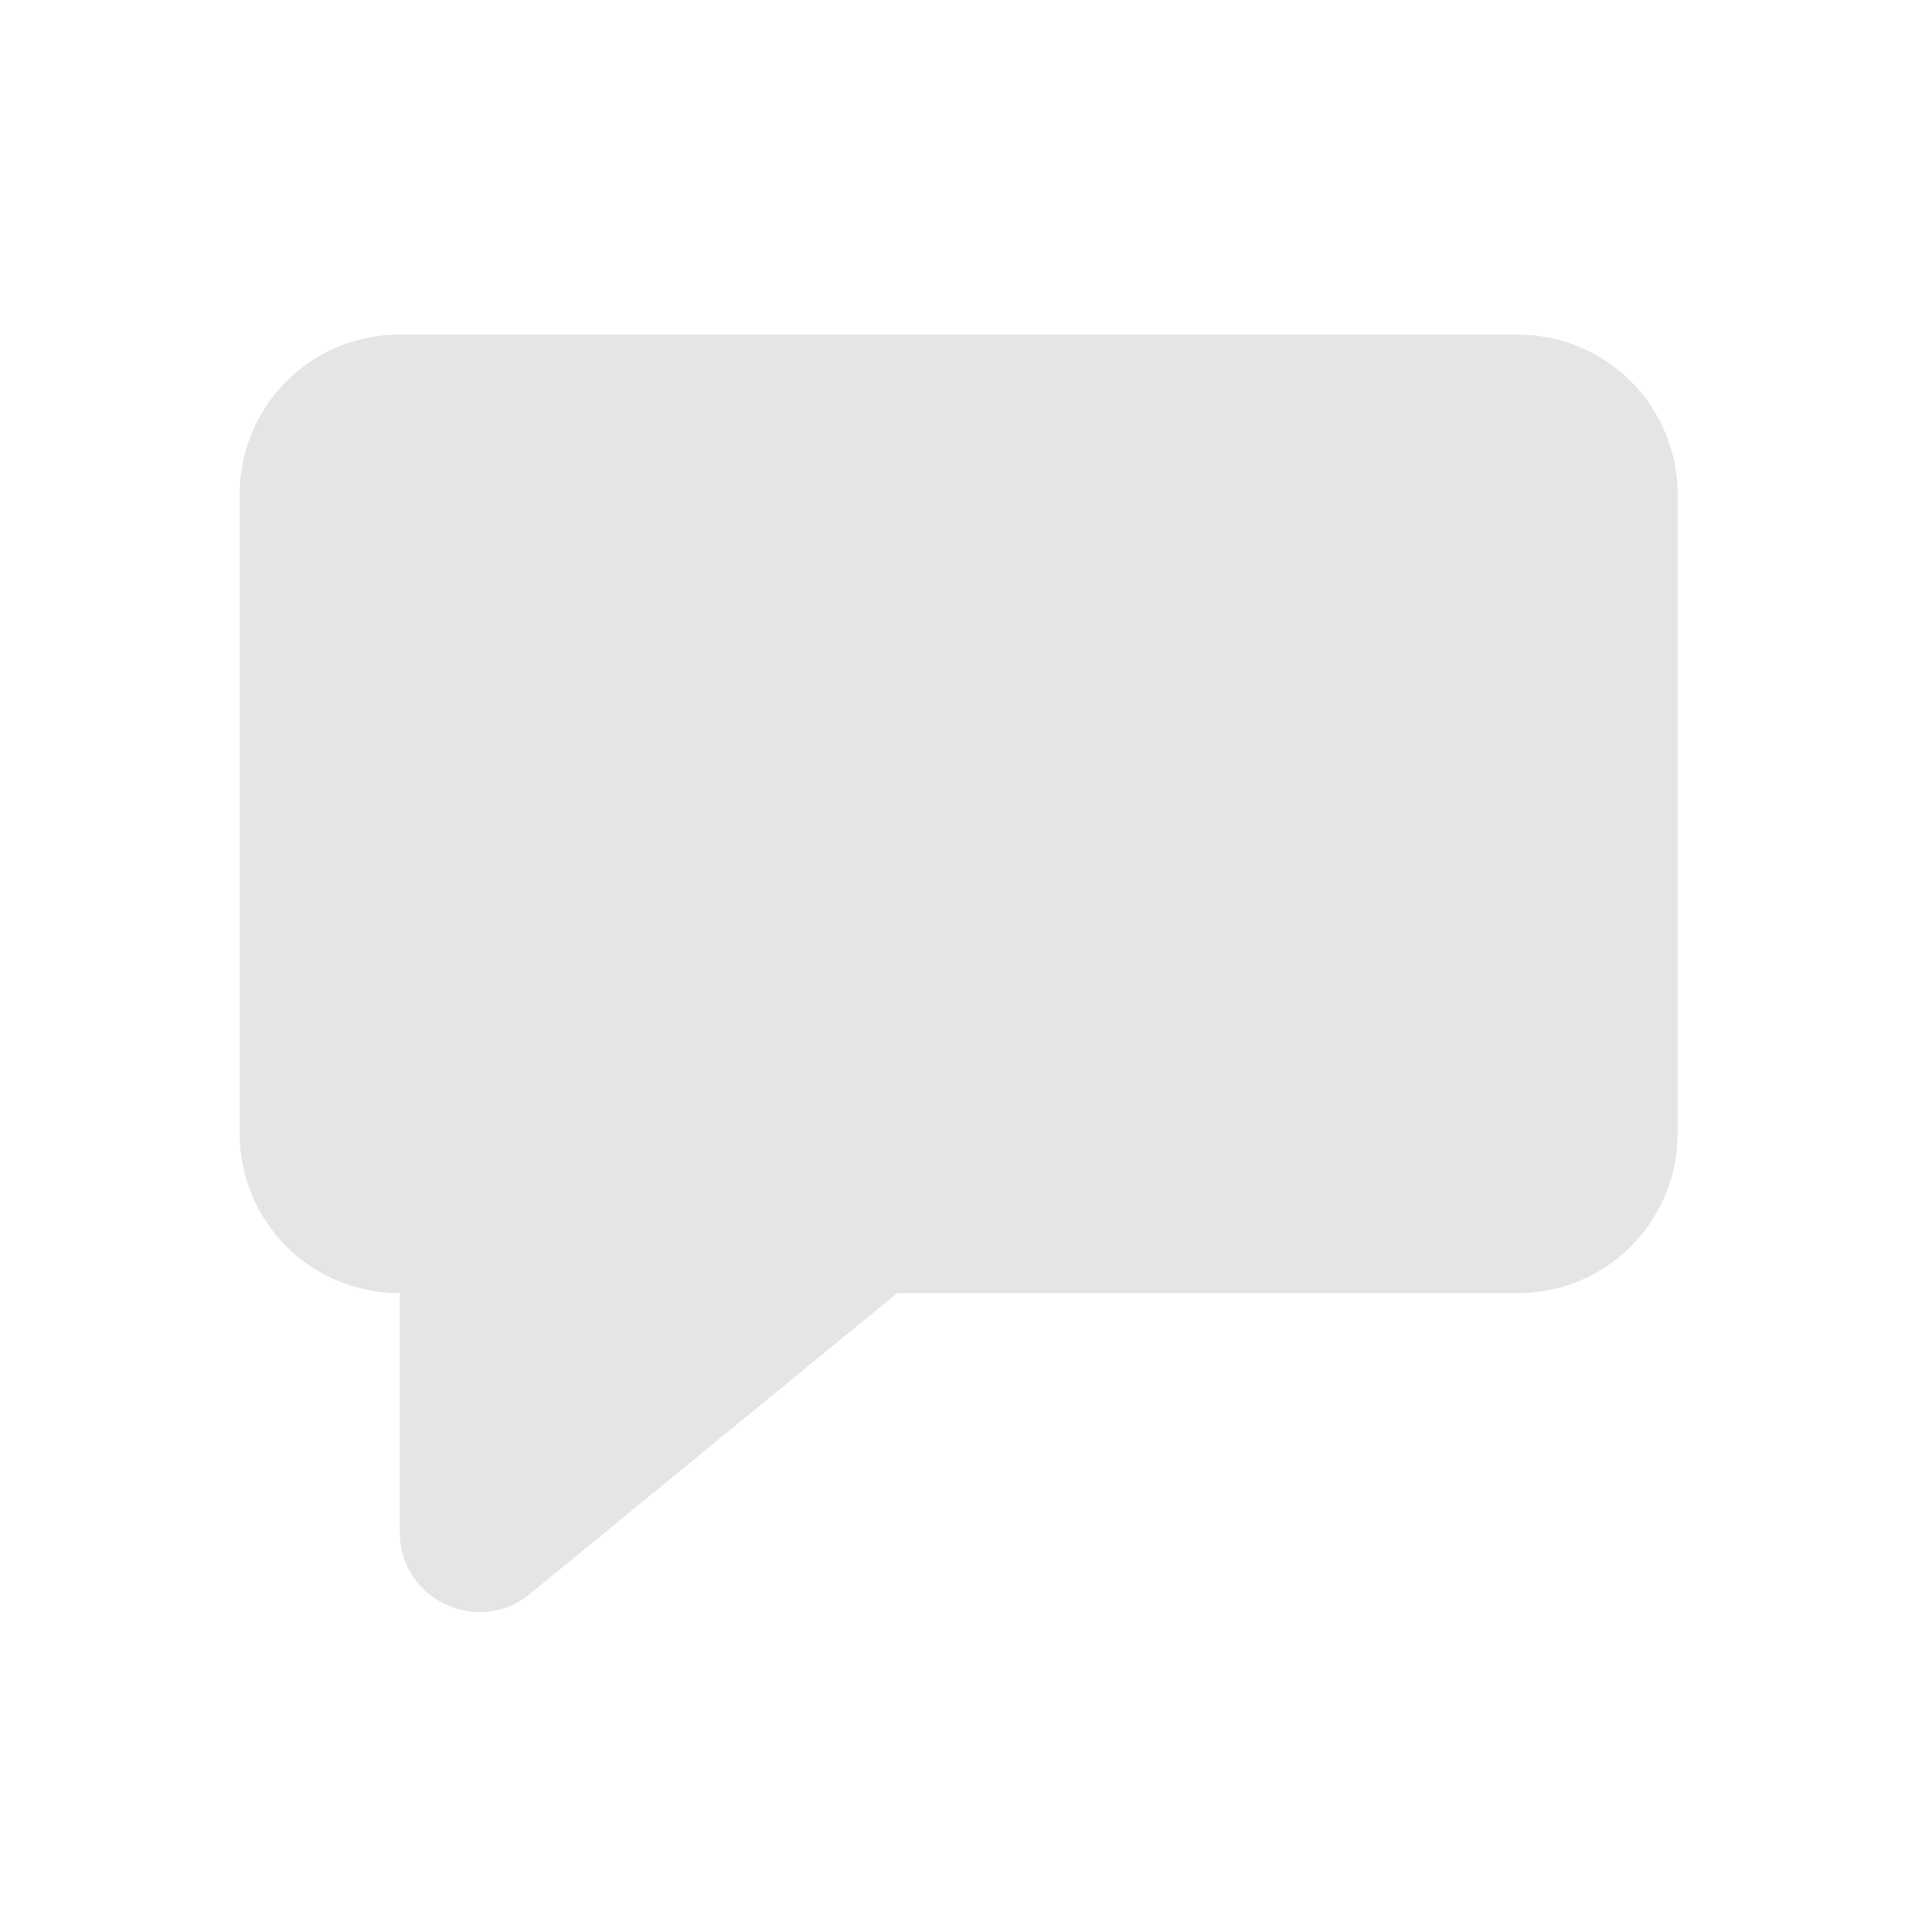
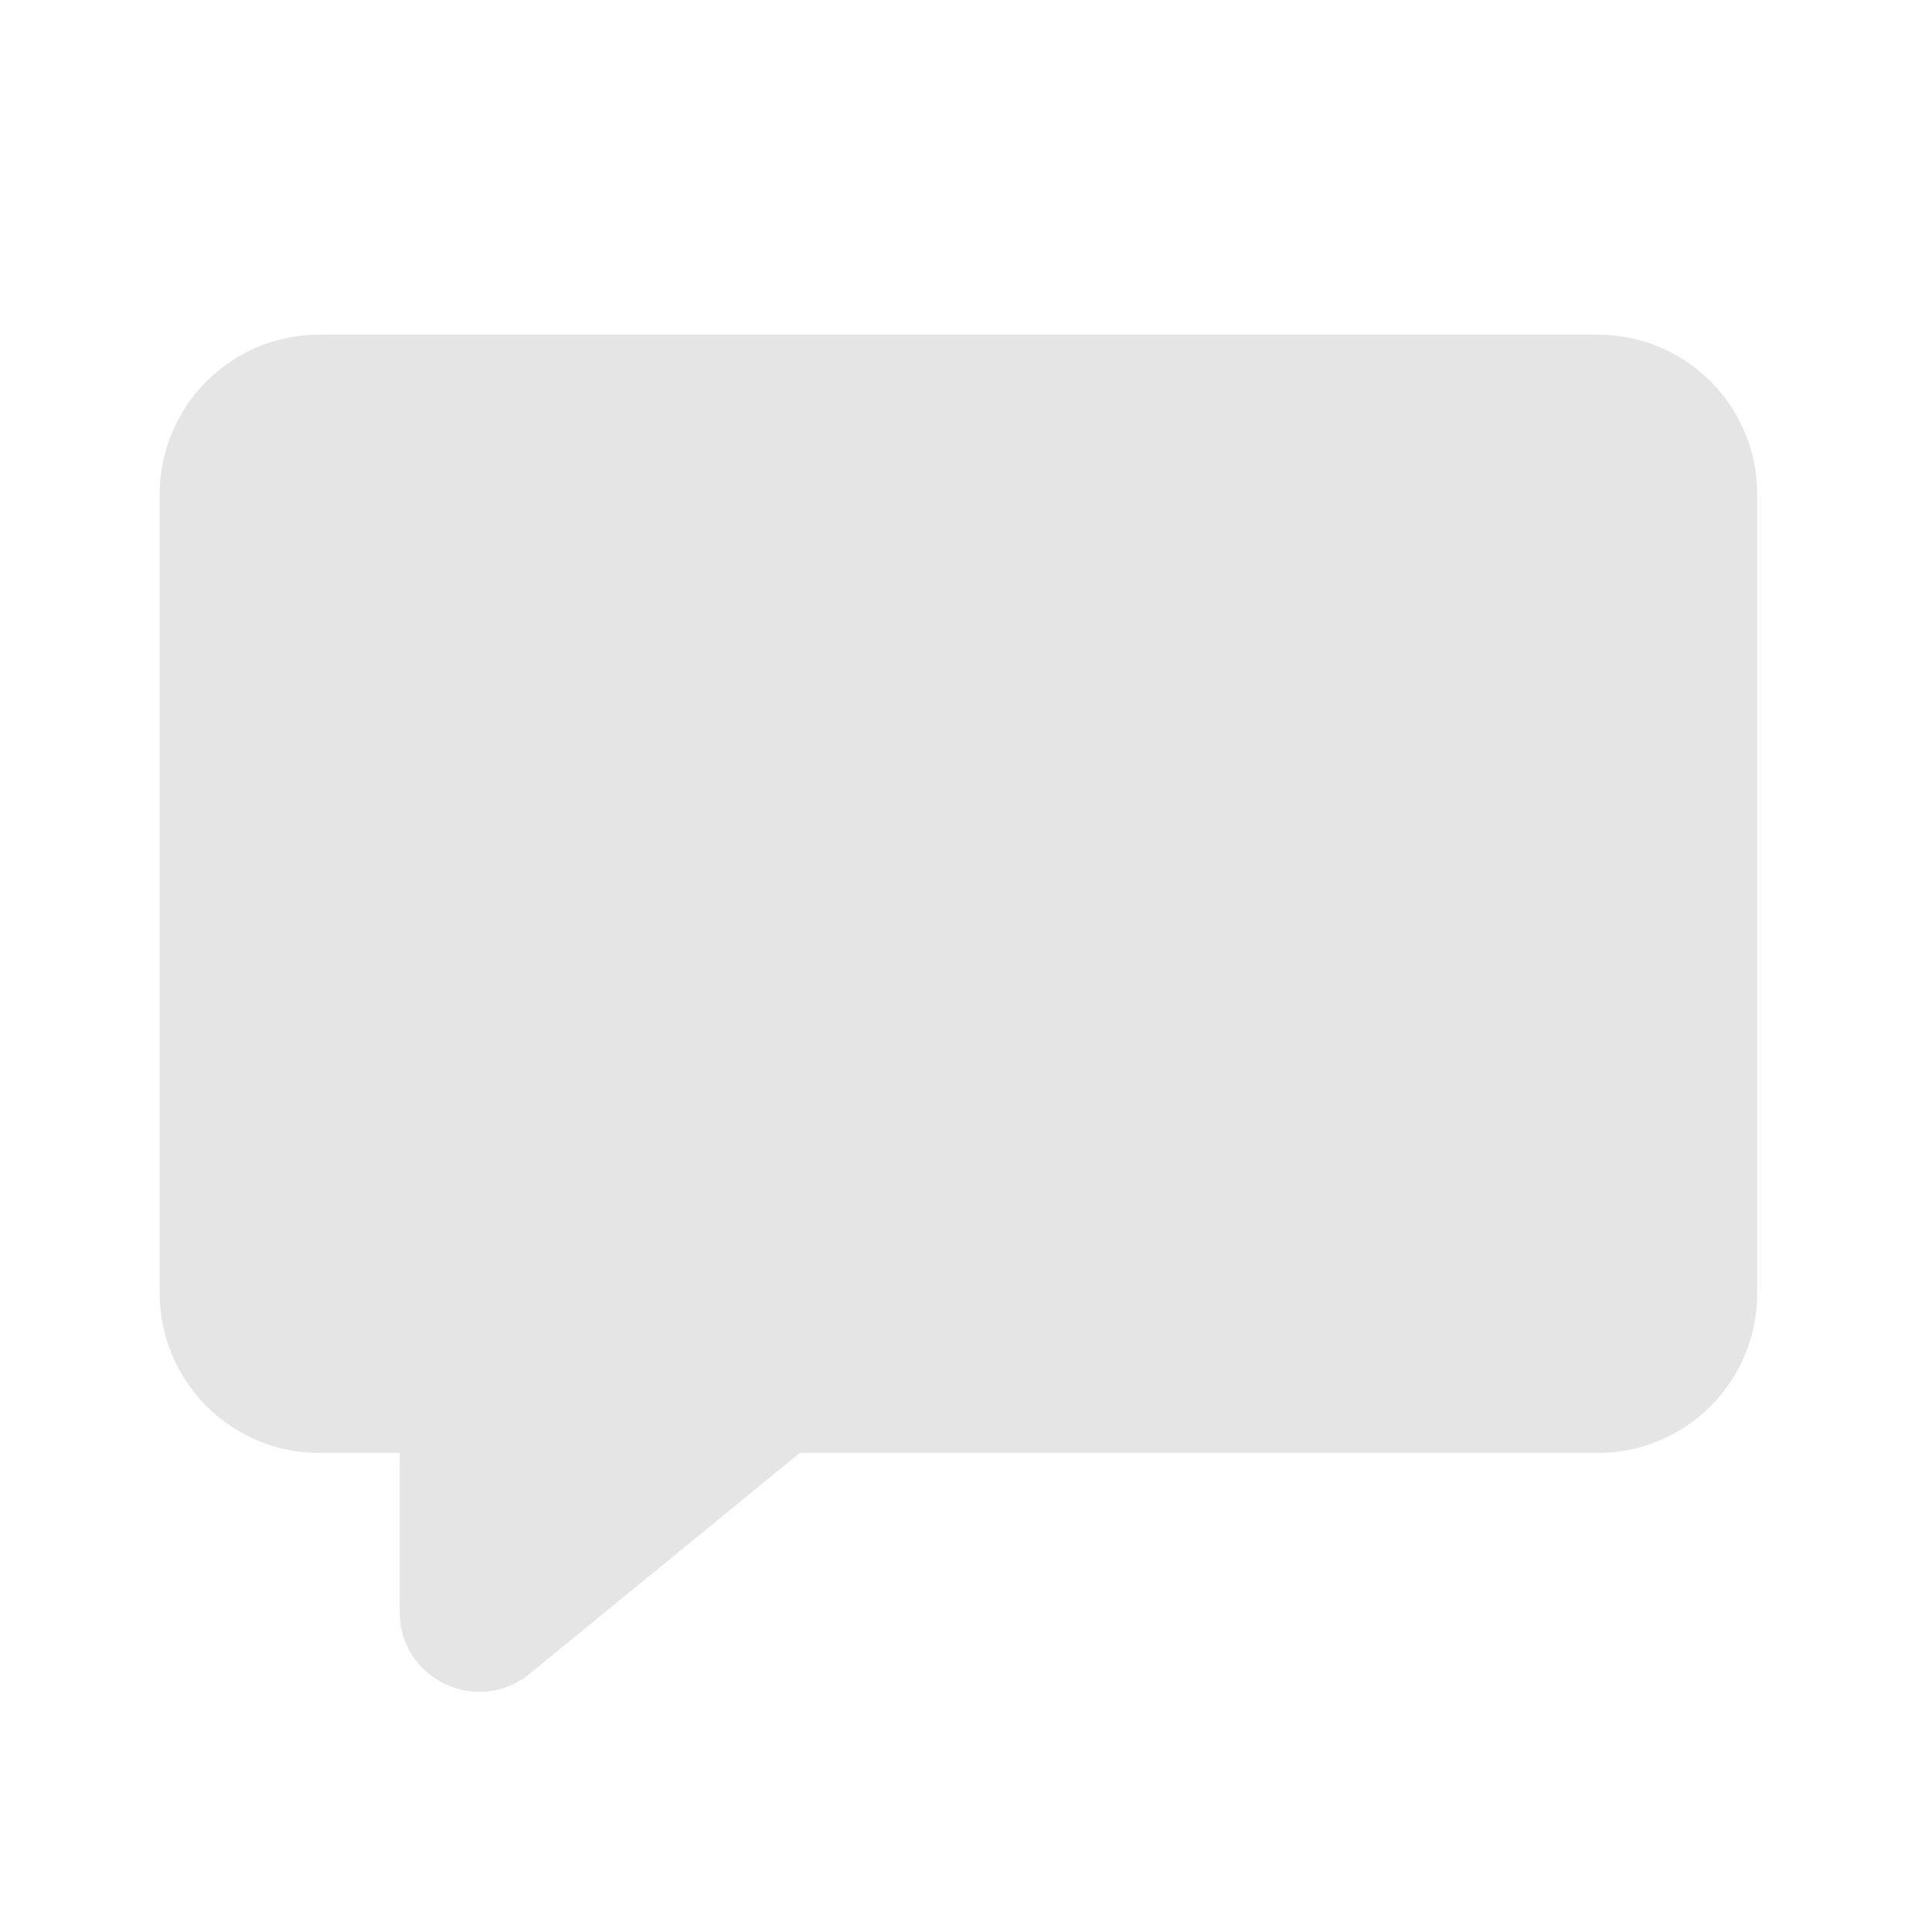
- <svg xmlns="http://www.w3.org/2000/svg" width="32pt" height="32pt" viewBox="0 0 32 32">
-   <path d="M6.613 5.543A2.639 2.639 0 0 0 3.97 8.187v10.586a2.639 2.639 0 0 0 2.644 2.645h.008v3.965c0 1.11 1.293 1.722 2.152 1.02l6.086-4.985h10.278a2.64 2.64 0 0 0 2.648-2.645V8.188a2.64 2.64 0 0 0-2.648-2.645zm0 0" fill="#bdbdbd" fill-opacity=".392" />
+ <svg xmlns="http://www.w3.org/2000/svg" width="32" height="32">
+   <path d="M5.293 5.543a2.642 2.642 0 0 0-2.648 2.644v13.231a2.646 2.646 0 0 0 2.648 2.648h1.328v2.637c0 1.113 1.293 1.723 2.152 1.02l4.473-3.657h13.215a2.642 2.642 0 0 0 2.644-2.648V8.188a2.639 2.639 0 0 0-2.644-2.645zm0 0" fill="#bdbdbd" fill-opacity=".392" />
</svg>
